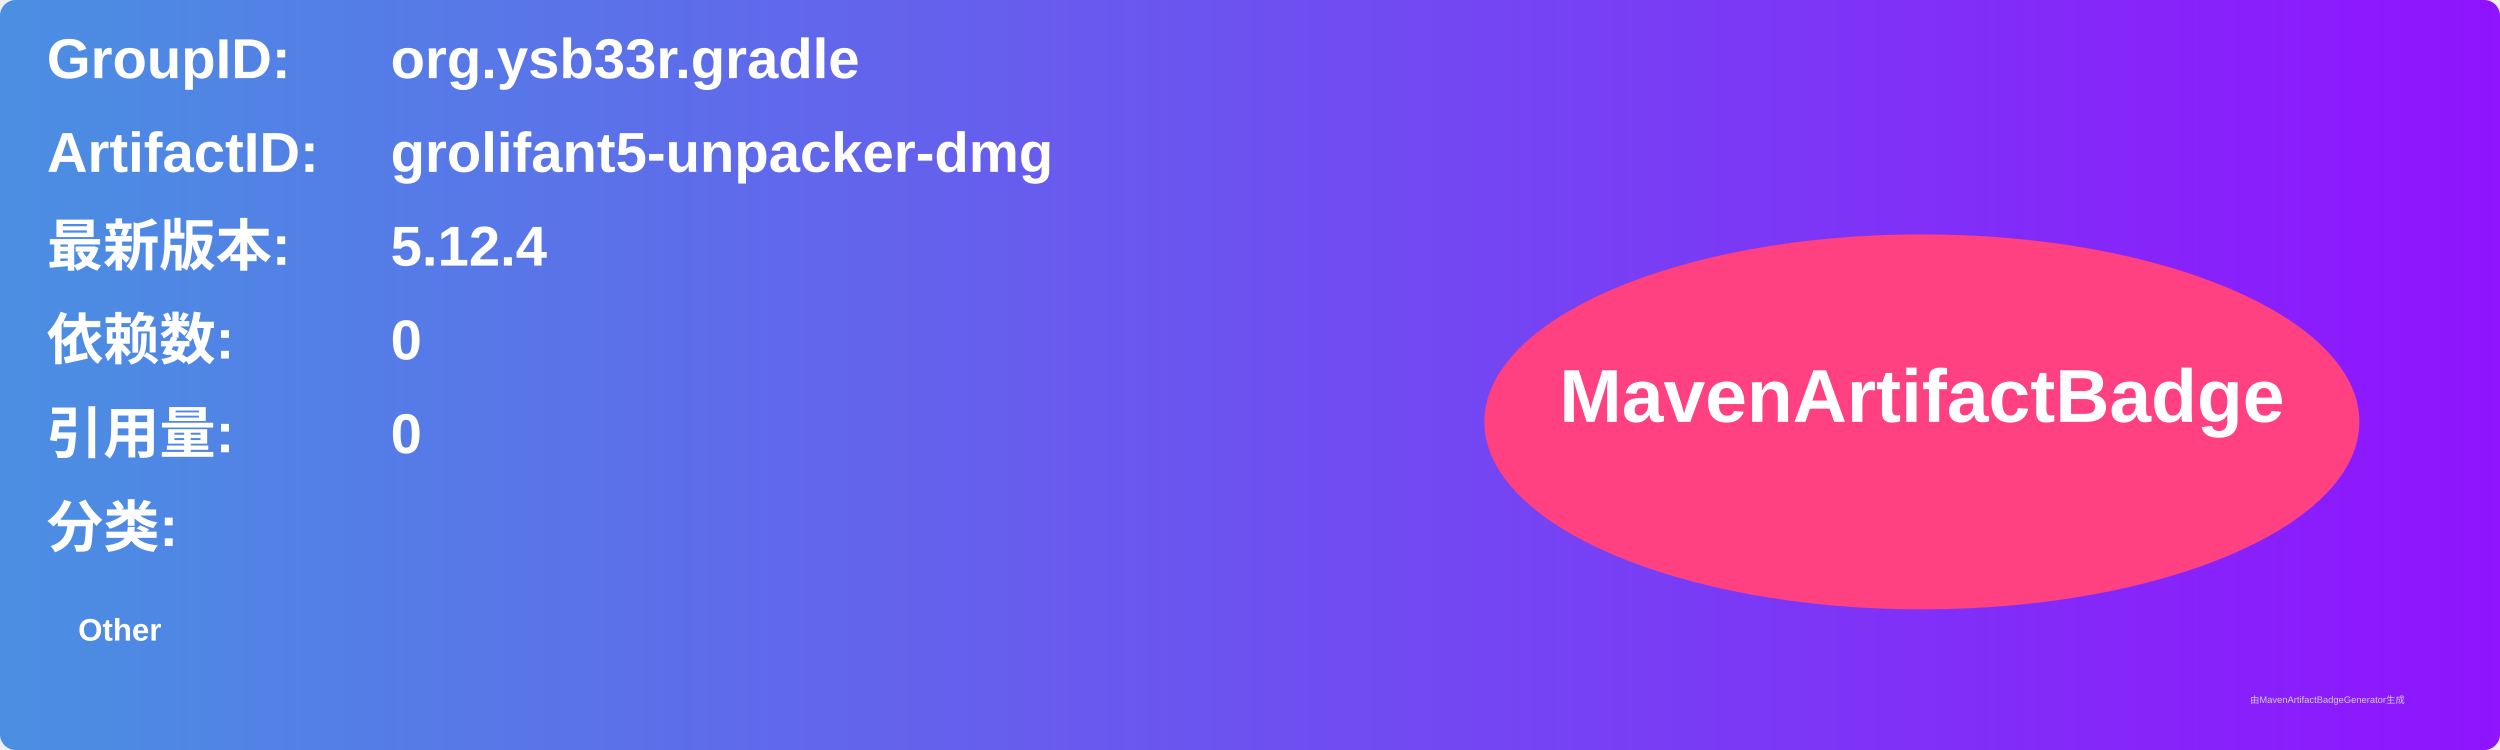
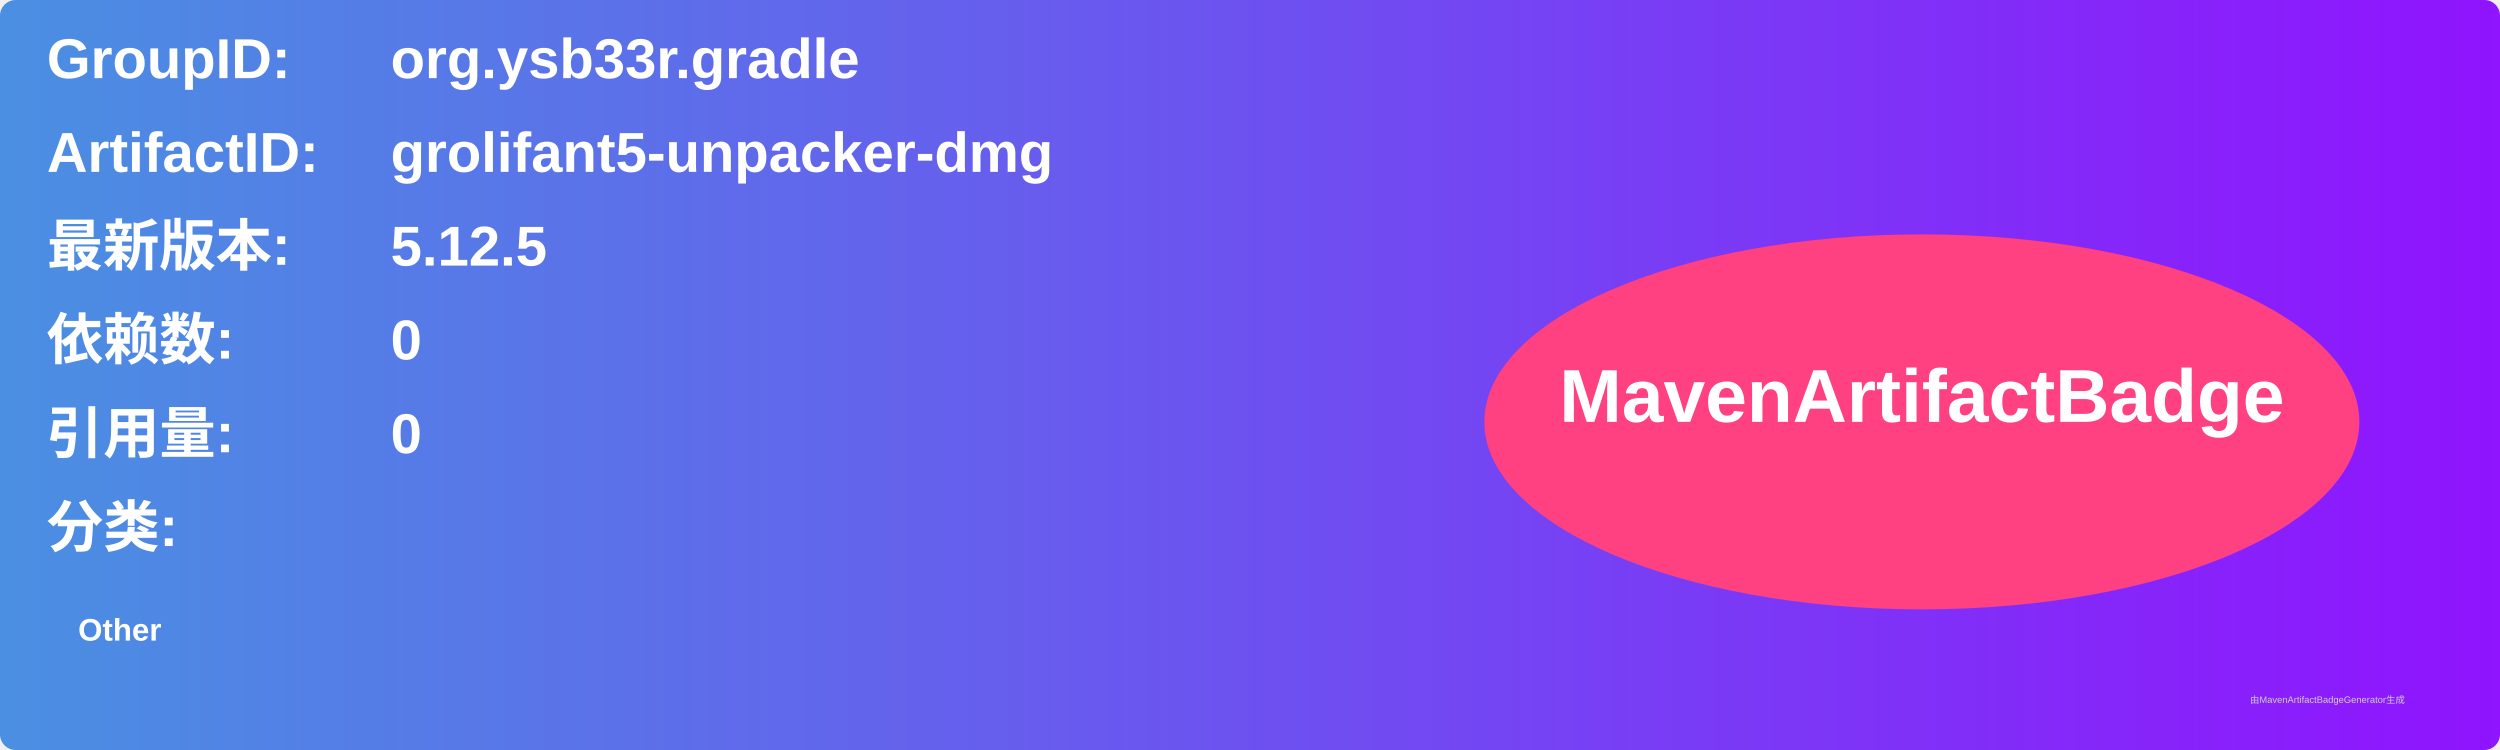
<svg xmlns="http://www.w3.org/2000/svg" width="800" height="240" viewBox="0 0 800 240">
  <linearGradient id="grad" x1="0%" y1="0%" x2="100%" y2="0%">
    <stop offset="0%" stop-color="#4a90e2" />
    <stop offset="100%" stop-color="#9013fe" />
  </linearGradient>
  <rect width="100%" height="100%" rx="5" ry="5" fill="url(#grad)" />
  <g transform="translate(15, 15)">
    <text x="0" y="10" font-family="Arial" font-size="18" fill="white" font-weight="bold" width="260">GroupID:</text>
    <text x="110" y="10" font-family="Arial" font-size="18" fill="white" font-weight="bold" width="460">org.ysb33r.gradle</text>
    <text x="0" y="40" font-family="Arial" font-size="18" fill="white" font-weight="bold" width="260">ArtifactID:</text>
    <text x="110" y="40" font-family="Arial" font-size="18" fill="white" font-weight="bold" width="460">grolifant5-unpacker-dmg</text>
    <text x="0" y="70" font-family="Arial" font-size="18" fill="white" font-weight="bold">最新版本:</text>
    <text x="110" y="70" font-family="Arial" font-size="18" fill="white" font-weight="bold">
-       <tspan font-weight="bold">5.12.4</tspan>
+       <tspan font-weight="bold">5.12.5</tspan>
    </text>
    <text x="0" y="100" font-family="Arial" font-size="18" fill="white" font-weight="bold">依赖数: </text>
    <text x="110" y="100" font-family="Arial" font-size="18" fill="white">
      <tspan font-weight="bold">0</tspan>
    </text>
    <text x="0" y="130" font-family="Arial" font-size="18" fill="white" font-weight="bold">引用量: </text>
    <text x="110" y="130" font-family="Arial" font-size="18" fill="white">
      <tspan font-weight="bold">0</tspan>
    </text>
    <text x="0" y="160" font-family="Arial" font-size="18" fill="white" font-weight="bold">分类:</text>
    <text x="10" y="190" font-family="Arial" font-size="10" fill="white">
      <tspan font-weight="bold">Other</tspan>
    </text>
    <ellipse cx="600" cy="120" rx="140" ry="60" fill="#ff4081" />
    <text x="600" y="120" text-anchor="middle" font-family="Arial" font-size="24" fill="white" font-weight="bold">MavenArtifactBadge</text>
  </g>
  <text x="720" y="225" font-family="Arial" font-size="3" fill="#d0d0d0">由MavenArtifactBadgeGenerator生成</text>
</svg>
